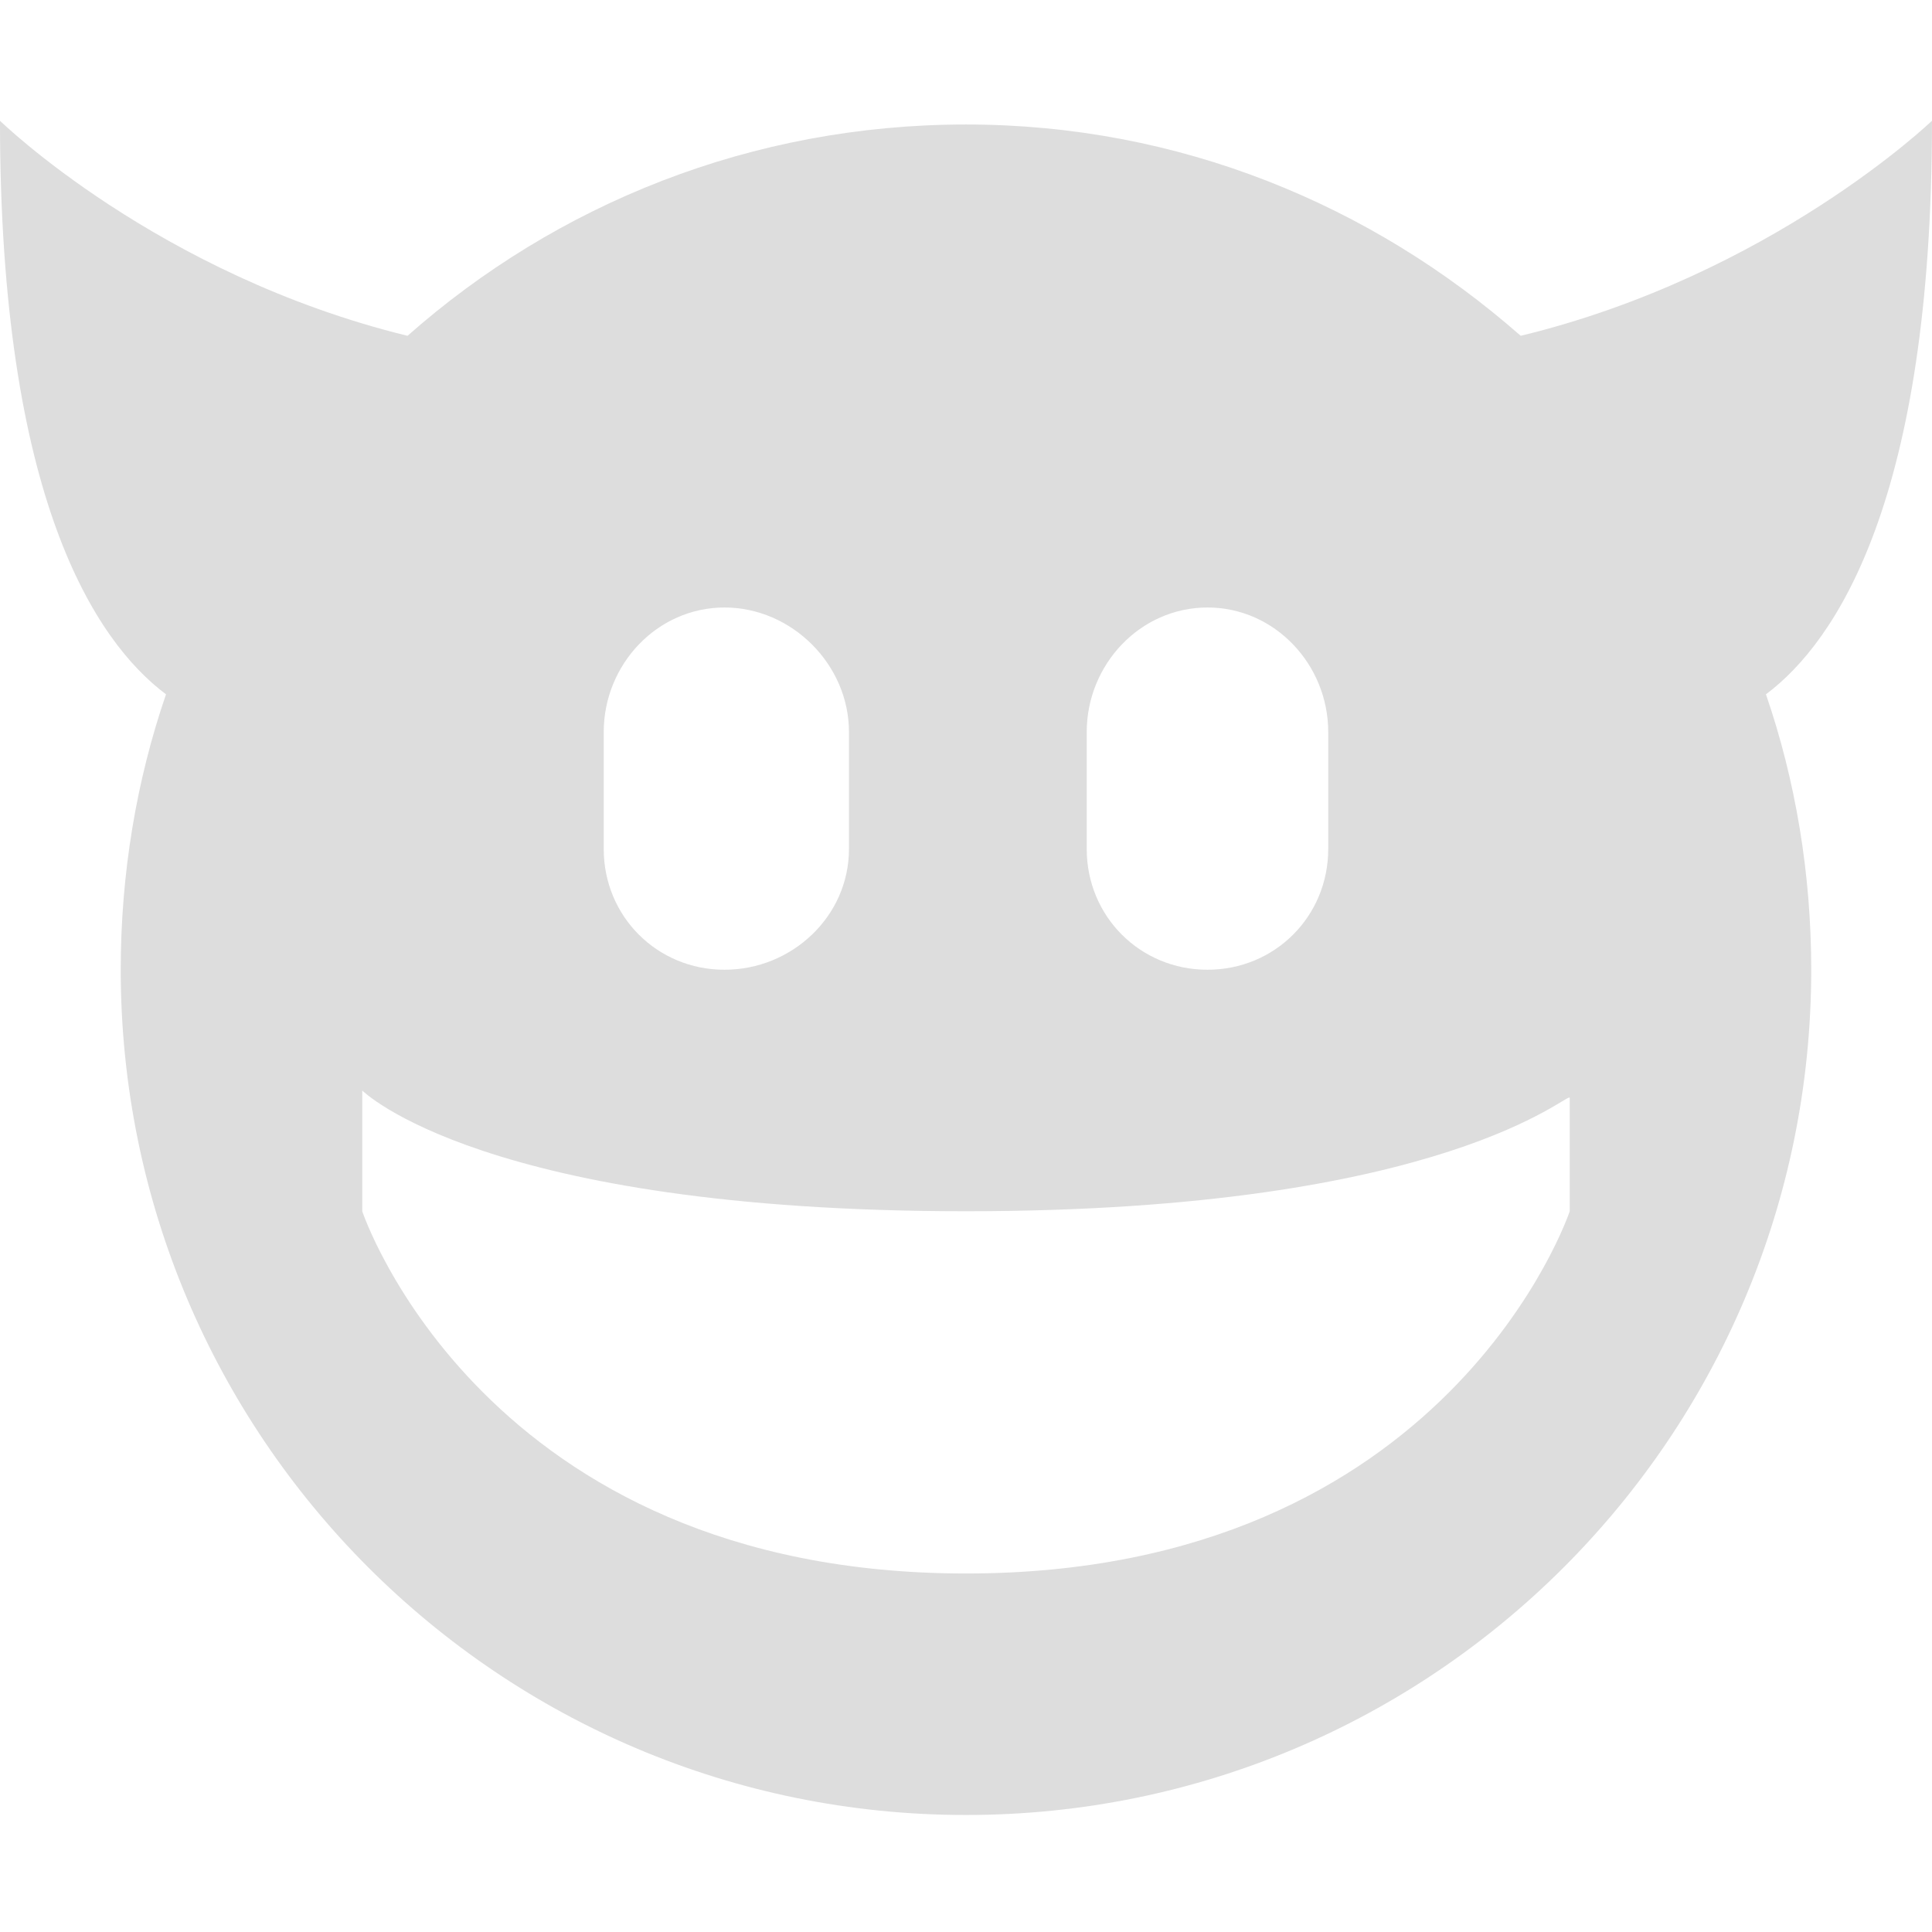
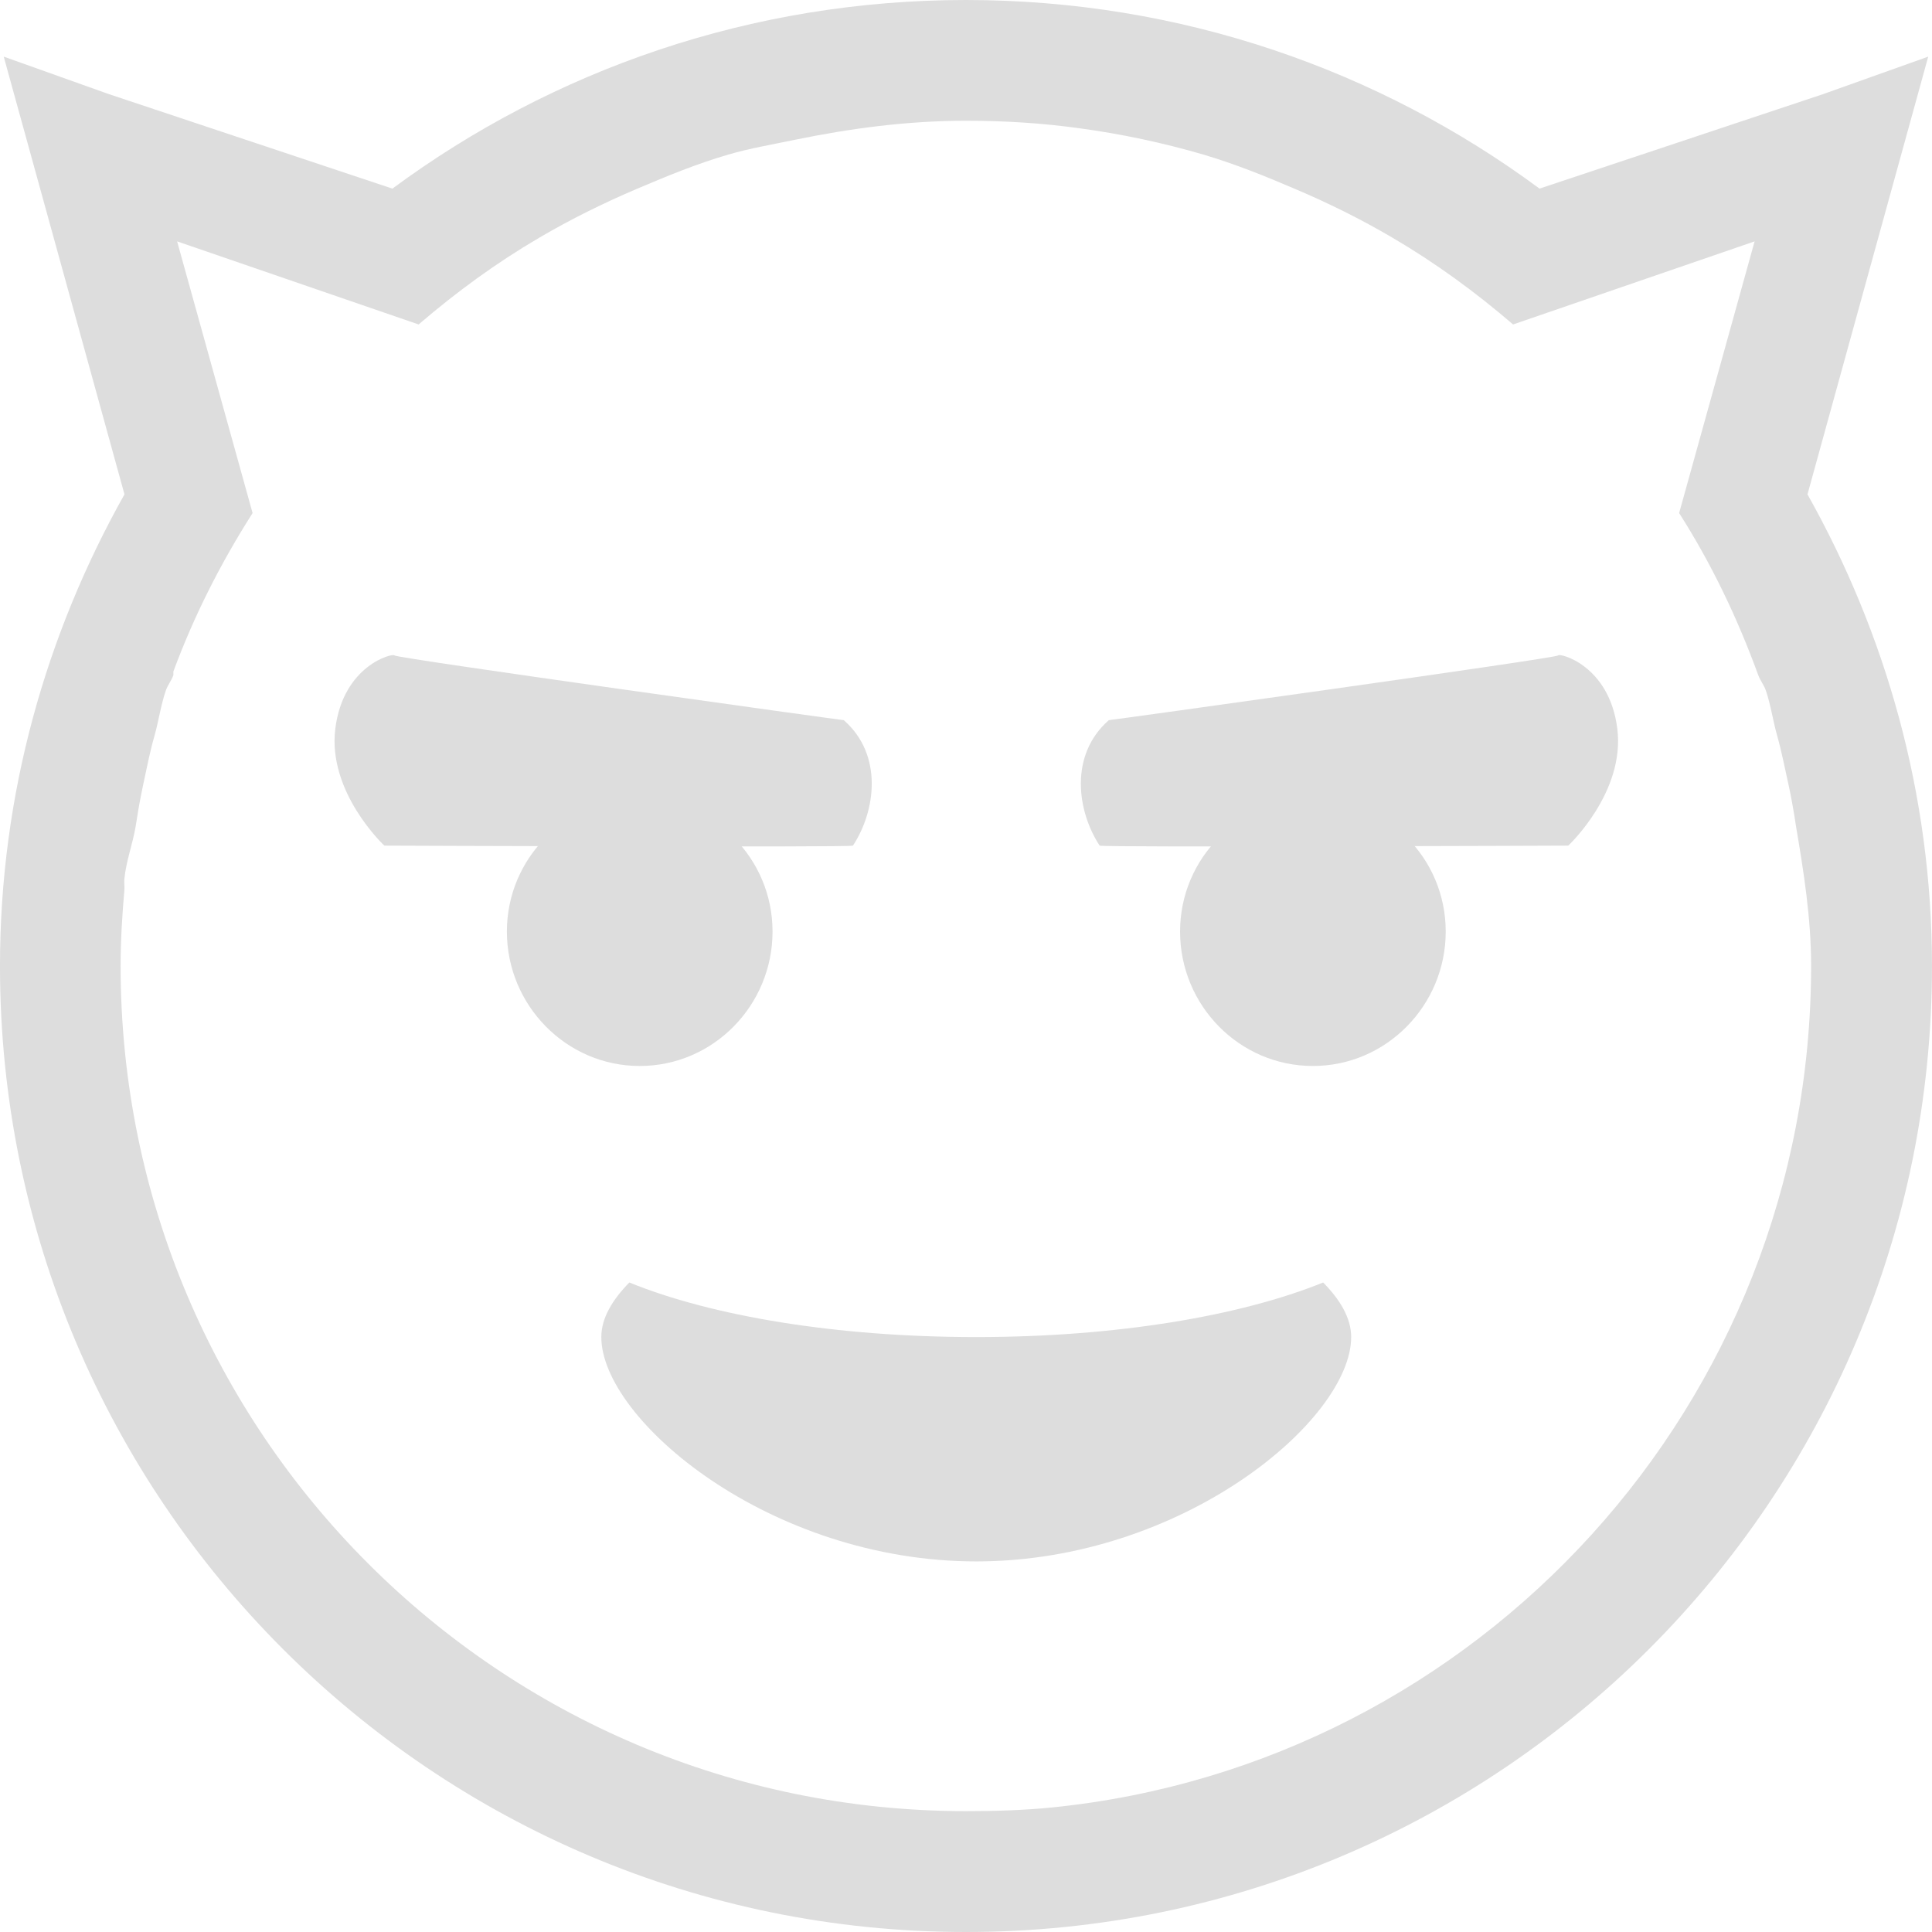
- <svg xmlns="http://www.w3.org/2000/svg" height="16" id="svg7384" style="enable-background:new" version="1.1" width="16">
+ <svg xmlns="http://www.w3.org/2000/svg" xmlns:ns1="http://www.openswatchbook.org/uri/2009/osb" xmlns:xlink="http://www.w3.org/1999/xlink" height="16" id="svg7384" style="enable-background:new" version="1.1" width="16">
  <defs id="defs7386">
+     <linearGradient id="linearGradient5606" ns1:paint="solid">
+       <stop id="stop5608" offset="0" style="stop-color:#000000;stop-opacity:1;" />
+     </linearGradient>
    <filter color-interpolation-filters="sRGB" id="filter7554">
      <feBlend id="feBlend7556" in2="BackgroundImage" mode="darken" />
    </filter>
+     <linearGradient gradientTransform="matrix(0.08112299,0,0,0.07855526,540.8143,254.8467)" gradientUnits="userSpaceOnUse" xlink:href="#linearGradient3785" id="linearGradient3189" x1="365.512" x2="365.978" y1="408.397" y2="520.171" />
+     <linearGradient id="linearGradient3785">
+       <stop id="stop3787" offset="0" style="stop-color:#384880;stop-opacity:1;" />
+       <stop id="stop3789" offset="1" style="stop-color:#000000;stop-opacity:1;" />
+     </linearGradient>
  </defs>
-   <g id="layer9" style="display:inline" transform="translate(-661.0002,2.999997)" />
-   <g id="layer10" style="display:inline;filter:url(#filter7554)" transform="translate(-661.0002,2.999997)" />
-   <g id="layer1" style="display:inline" transform="translate(-420,-614)" />
-   <g id="layer14" style="display:inline" transform="translate(-661.0002,2.999997)" />
-   <g id="layer15" style="display:inline" transform="translate(-661.0002,2.999997)" />
-   <g id="g71291" style="display:inline" transform="translate(-661.0002,2.999997)">
-     <path d="m 661,-2 c 0,3.125 0.789,4.311 1.375,4.75 -0.245,0.713 -0.375,1.486 -0.375,2.281 0,3.866 3.134,7 7,7 3.866,0 7,-3.134 7,-7 0,-0.796 -0.13,-1.569 -0.375,-2.281 0.586,-0.439 1.375,-1.625 1.375,-4.75 0,0 -1.33,1.278 -3.406,1.781 -1.232,-1.083 -2.825,-1.75 -4.594,-1.75 -1.777,0 -3.39,0.659 -4.625,1.75 C 662.306,-0.725 661,-2 661,-2 z m 6,4.031 c 0.558,0 1.031,0.473 1.031,1.031 l 0,0.969 c 0,0.558 -0.473,1 -1.031,1 -0.558,0 -1,-0.442 -1,-1 l 0,-0.969 c 0,-0.558 0.442,-1.031 1,-1.031 z m 4,0 c 0.558,0 1,0.473 1,1.031 l 0,0.969 c 0,0.558 -0.442,1 -1,1 -0.558,0 -1,-0.442 -1,-1 l 0,-0.969 c 0,-0.558 0.442,-1.031 1,-1.031 z m -7,4 c 0,0 1,1 5,1 4,0 5,-1.007 5,-0.938 l 0,0.938 c 0,0 -1,3 -5,3 -4,0 -5,-3 -5,-3 l 0,-1 z" id="path6514" style="fill:#dddddd;fill-opacity:1;stroke:none;display:inline;overflow:visible" />
+   <g id="layer9" style="display:inline" transform="translate(-661.0002,73.00001)" />
+   <g id="layer10" style="display:inline;filter:url(#filter7554)" transform="translate(-661.0002,73.00001)" />
+   <g id="layer1" style="display:inline" transform="translate(-420,-544)" />
+   <g id="layer14" style="display:inline" transform="translate(-661.0002,73.00001)" />
+   <g id="layer15" style="display:inline" transform="translate(-661.0002,73.00001)" />
+   <g id="g71291" style="display:inline" transform="translate(-661.0002,73.00001)">
+     <path d="m 669.086,-60.069 c -1.712,0 -3.106,-1.174 -3.106,-1.858 0,-0.16 0.095,-0.312 0.232,-0.452 0.683,0.278 1.713,0.452 2.873,0.452 1.16,0 2.19,-0.175 2.873,-0.452 0.138,0.14 0.232,0.293 0.232,0.452 0,0.684 -1.393,1.858 -3.106,1.858 z" id="path4560" style="fill:#dddddd;fill-opacity:1;stroke:none;display:inline;enable-background:new" />
+     <path d="m 666.298,-66.385 c -0.61,0 -1.1,0.491 -1.1,1.1 0,0.609 0.491,1.113 1.1,1.113 0.61,0 1.1,-0.503 1.1,-1.113 0,-0.609 -0.491,-1.1 -1.1,-1.1 z" id="path4562" style="fill:#dddddd;fill-opacity:1;stroke:none;display:inline;enable-background:new" />
+     <path d="m 667.988,-67.036 c -0.019,0 -3.717,-0.514 -3.721,-0.536 -0.01,-0.022 -0.424,0.079 -0.49,0.607 -0.066,0.528 0.406,0.968 0.406,0.968 0,0 3.87,0.016 3.881,0 0.187,-0.284 0.253,-0.75 -0.075,-1.038 z" id="path4564" style="fill:#dddddd;fill-opacity:1;stroke:none;display:inline;enable-background:new" />
+     <path d="m 671.873,-66.385 c 0.61,0 1.1,0.491 1.1,1.1 0,0.609 -0.49,1.113 -1.1,1.113 -0.61,0 -1.1,-0.503 -1.1,-1.113 0,-0.609 0.491,-1.1 1.1,-1.1 z" id="path4566" style="fill:#dddddd;fill-opacity:1;stroke:none;display:inline;enable-background:new" />
+     <path d="m 670.183,-67.036 c 0.019,0 3.716,-0.514 3.721,-0.536 0.01,-0.022 0.424,0.079 0.49,0.607 0.066,0.528 -0.406,0.968 -0.406,0.968 0,0 -3.87,0.016 -3.881,0 -0.187,-0.284 -0.253,-0.75 0.075,-1.038 z" id="path4568" style="fill:#dddddd;fill-opacity:1;stroke:none;display:inline;enable-background:new" />
+     <path d="m 669,-73 c -1.779,0 -3.421,0.58 -4.75,1.562 l -2.344,-0.781 -0.875,-0.312 0.25,0.906 0.75,2.719 c -0.65,1.157 -1.031,2.485 -1.031,3.906 0,4.418 3.582,8 8,8 4.418,0 8,-3.582 8,-8 0,-1.421 -0.382,-2.75 -1.031,-3.906 l 0.75,-2.719 0.25,-0.906 -0.875,0.312 -2.344,0.781 c -1.329,-0.982 -2.971,-1.562 -4.75,-1.562 z m 0,1 c 0.323,0 0.627,0.019 0.938,0.062 0.35,0.047 0.7,0.122 1.031,0.219 0.262,0.078 0.502,0.175 0.75,0.281 0.281,0.119 0.552,0.253 0.812,0.406 0.36,0.211 0.685,0.449 1,0.719 l 2,-0.688 -0.625,2.25 c 0.269,0.422 0.482,0.867 0.656,1.344 0.016,0.044 0.047,0.08 0.062,0.125 0.041,0.119 0.059,0.253 0.094,0.375 0.037,0.131 0.064,0.272 0.094,0.406 0.012,0.053 0.021,0.103 0.031,0.156 0.012,0.062 0.021,0.125 0.031,0.188 0.064,0.379 0.125,0.76 0.125,1.156 0,3.624 -2.751,6.61 -6.281,6.969 -0.235,0.024 -0.477,0.031 -0.719,0.031 -3.866,0 -7,-3.134 -7,-7 0,-0.21 0.013,-0.42 0.031,-0.625 0.003,-0.031 -0.003,-0.063 0,-0.094 0.015,-0.151 0.069,-0.29 0.094,-0.438 0.011,-0.063 0.019,-0.125 0.031,-0.188 0.01,-0.052 0.02,-0.105 0.031,-0.156 0.03,-0.138 0.055,-0.271 0.094,-0.406 0.035,-0.125 0.052,-0.253 0.094,-0.375 0.015,-0.043 0.047,-0.083 0.062,-0.125 l 0,-0.031 c 0.173,-0.467 0.393,-0.899 0.656,-1.312 l -0.625,-2.25 2,0.688 c 0.315,-0.27 0.64,-0.508 1,-0.719 0.261,-0.153 0.532,-0.287 0.812,-0.406 0.248,-0.105 0.489,-0.205 0.75,-0.281 0.179,-0.053 0.377,-0.086 0.562,-0.125 0.456,-0.093 0.923,-0.156 1.407,-0.156 z" id="path8008" style="color:#bebebe;fill:#dddddd;fill-opacity:1;fill-rule:nonzero;stroke:none;stroke-width:2;marker:none;visibility:visible;display:inline;overflow:visible;enable-background:accumulate" />
  </g>
-   <g id="g4953" style="display:inline" transform="translate(-661.0002,2.999997)" />
-   <g id="layer12" style="display:inline" transform="translate(-661.0002,2.999997)" />
+   <g id="layer12" style="display:inline" transform="translate(-661.0002,73.00001)" />
</svg>
